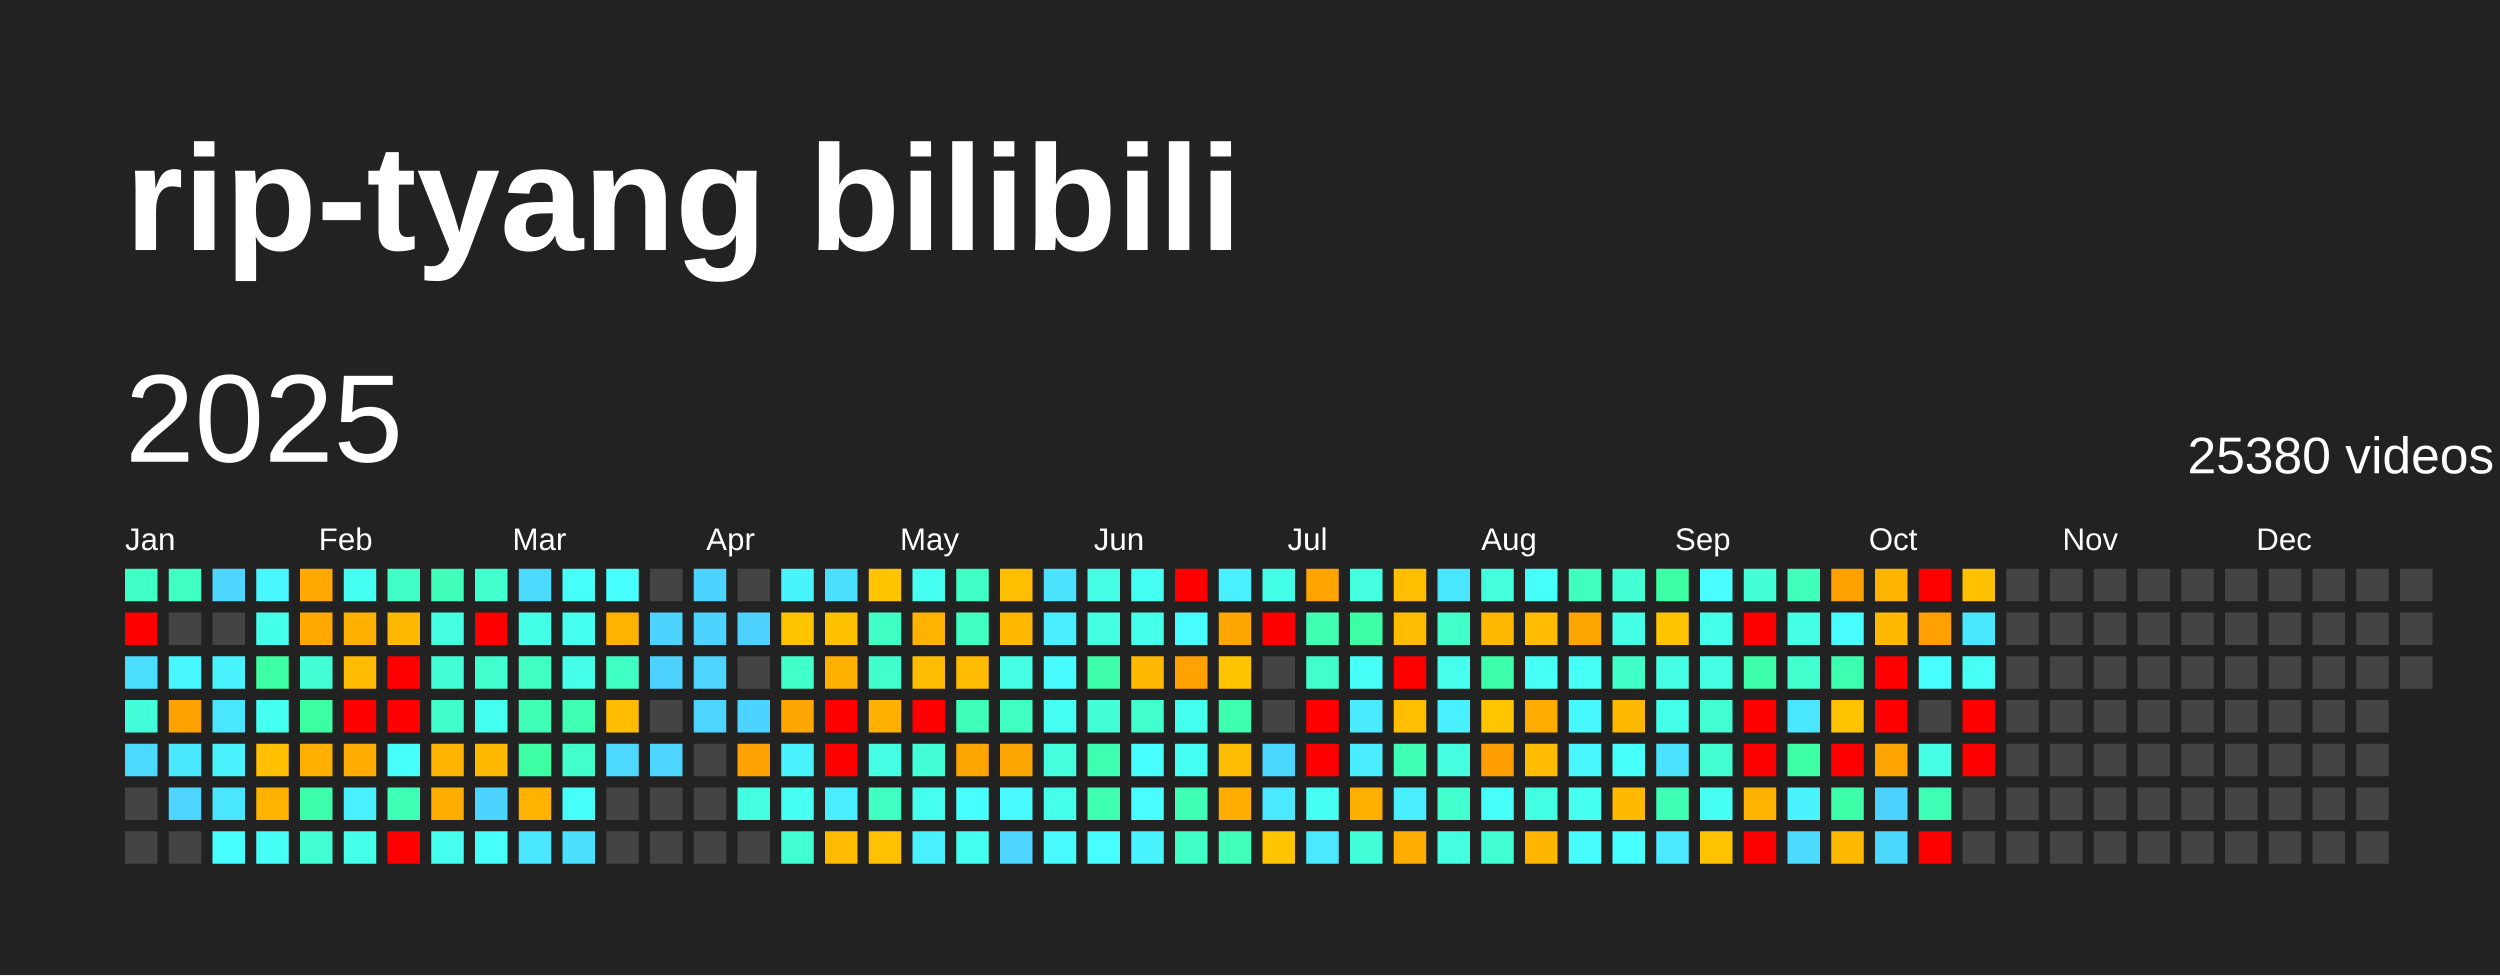
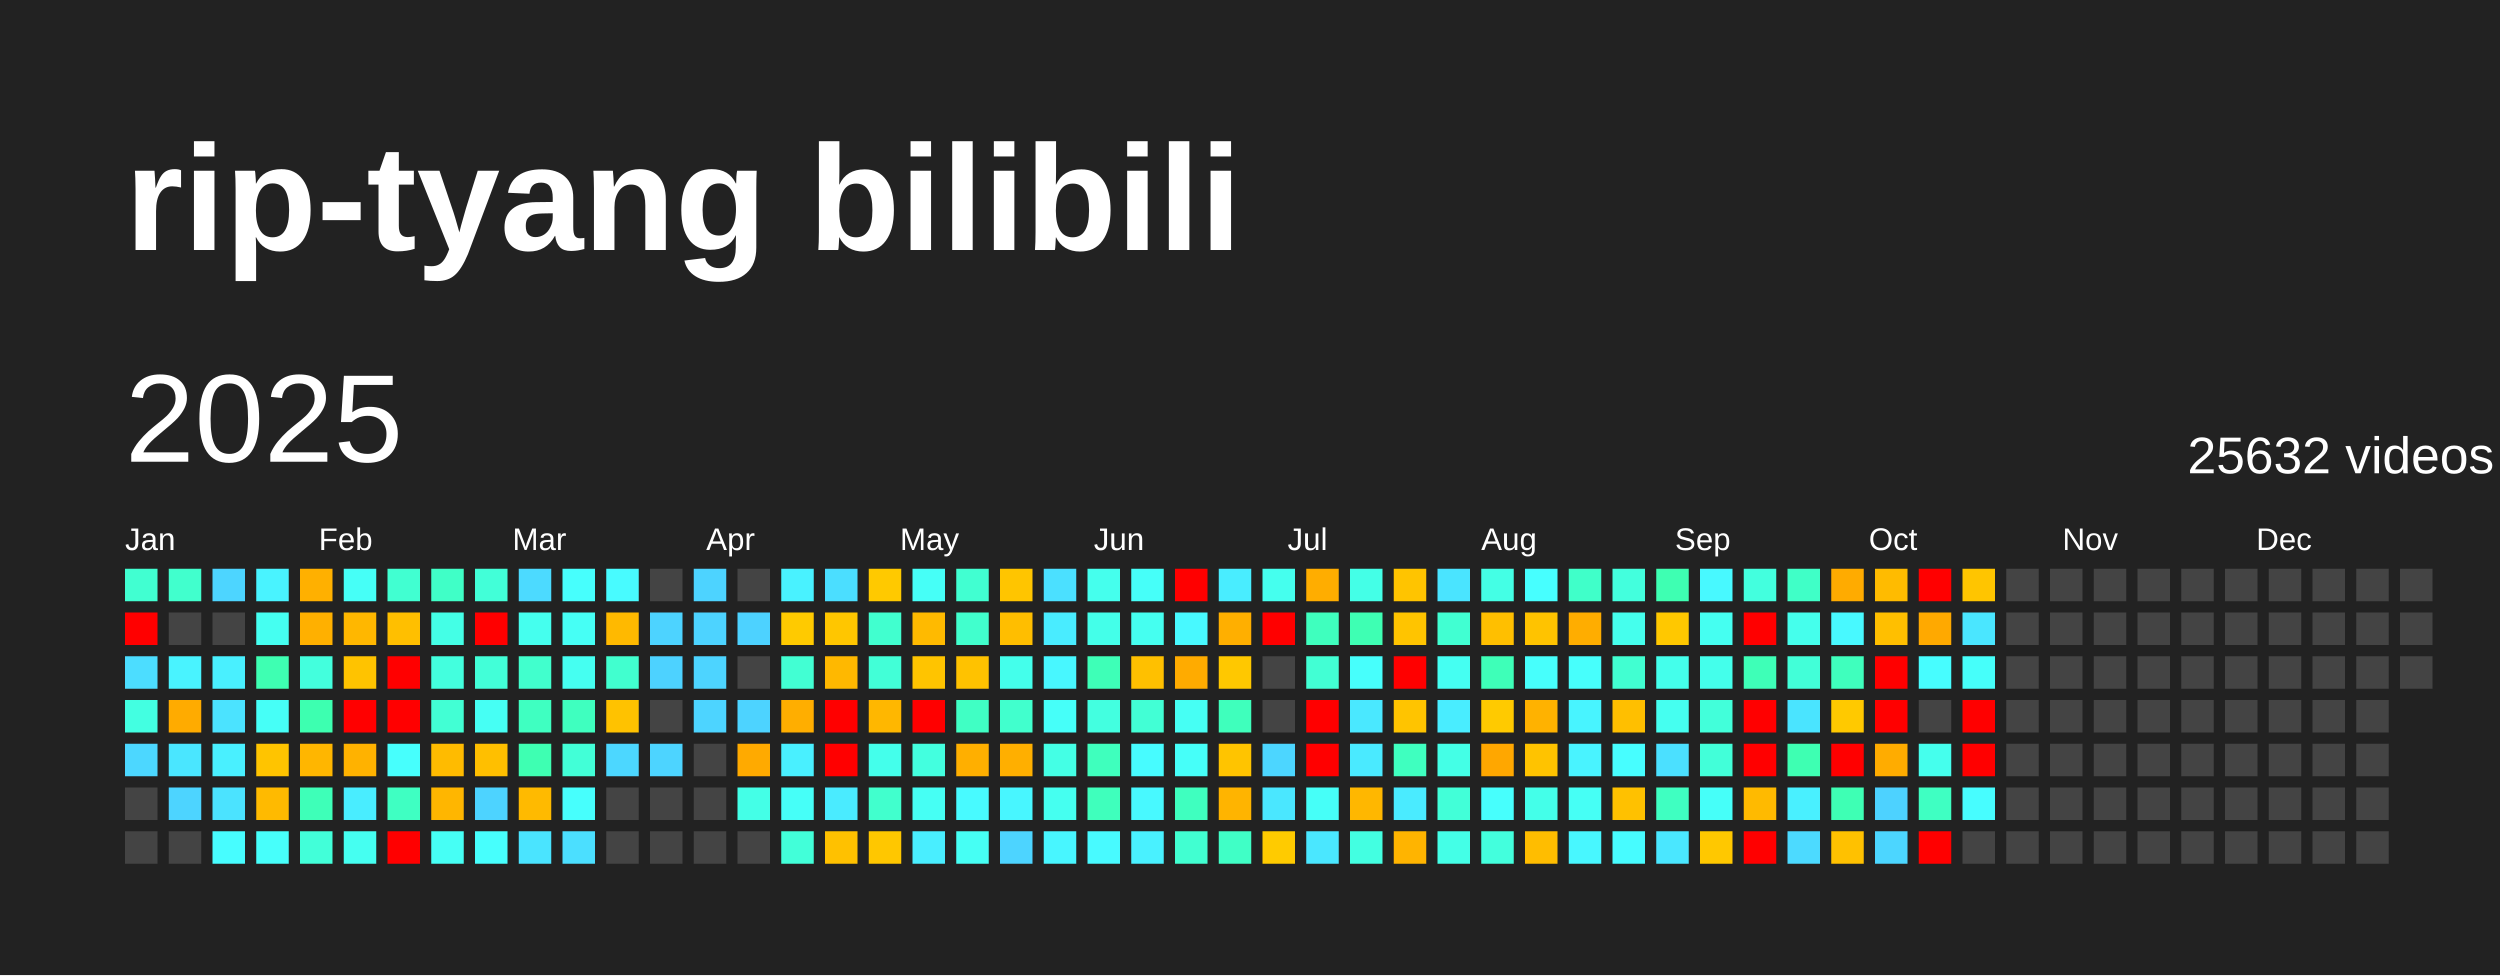
<svg xmlns="http://www.w3.org/2000/svg" baseProfile="full" height="78mm" version="1.1" viewBox="0,0,200,78" width="200mm">
  <defs />
  <rect fill="#222222" height="78" width="200" x="0" y="0" />
  <text fill="#FFFFFF" style="font-size:12px; font-family:Arial; font-weight:bold;" x="10" y="20">rip-tyang bilibili</text>
  <text dominant-baseline="hanging" fill="#FFFFFF" style="font-size:10.0px; font-family:Arial;" x="10" y="30">2025</text>
-   <text dominant-baseline="hanging" fill="#FFFFFF" style="font-size:4.125px; font-family:Arial;" x="175" y="35">25380 videos</text>
+   <text dominant-baseline="hanging" fill="#FFFFFF" style="font-size:4.125px; font-family:Arial;" x="175" y="35">25632 videos</text>
  <text fill="#FFFFFF" style="font-size:2.5px; font-family:Arial" x="10.0" y="44">Jan</text>
  <text fill="#FFFFFF" style="font-size:2.5px; font-family:Arial" x="25.5" y="44">Feb</text>
  <text fill="#FFFFFF" style="font-size:2.5px; font-family:Arial" x="41.0" y="44">Mar</text>
  <text fill="#FFFFFF" style="font-size:2.5px; font-family:Arial" x="56.5" y="44">Apr</text>
  <text fill="#FFFFFF" style="font-size:2.5px; font-family:Arial" x="72.0" y="44">May</text>
  <text fill="#FFFFFF" style="font-size:2.5px; font-family:Arial" x="87.5" y="44">Jun</text>
  <text fill="#FFFFFF" style="font-size:2.5px; font-family:Arial" x="103.0" y="44">Jul</text>
  <text fill="#FFFFFF" style="font-size:2.5px; font-family:Arial" x="118.5" y="44">Aug</text>
  <text fill="#FFFFFF" style="font-size:2.5px; font-family:Arial" x="134.0" y="44">Sep</text>
  <text fill="#FFFFFF" style="font-size:2.5px; font-family:Arial" x="149.5" y="44">Oct</text>
  <text fill="#FFFFFF" style="font-size:2.5px; font-family:Arial" x="165.0" y="44">Nov</text>
  <text fill="#FFFFFF" style="font-size:2.5px; font-family:Arial" x="180.5" y="44">Dec</text>
-   <rect fill="#40ffc6" height="2.6" width="2.6" x="10.0" y="45.5" />
+   <rect fill="#41ffd1" height="2.6" width="2.6" x="10.0" y="45.5" />
  <rect fill="red" height="2.6" width="2.6" x="10.0" y="49.0" />
-   <rect fill="#4bdeff" height="2.6" width="2.6" x="10.0" y="52.5" />
-   <rect fill="#42ffd9" height="2.6" width="2.6" x="10.0" y="56.0" />
-   <rect fill="#4cd8ff" height="2.6" width="2.6" x="10.0" y="59.5" />
+   <rect fill="#4cddff" height="2.6" width="2.6" x="10.0" y="52.5" />
+   <rect fill="#43ffe1" height="2.6" width="2.6" x="10.0" y="56.0" />
+   <rect fill="#4cd7ff" height="2.6" width="2.6" x="10.0" y="59.5" />
  <rect fill="#444444" height="2.6" width="2.6" x="10.0" y="63.0" />
  <rect fill="#444444" height="2.6" width="2.6" x="10.0" y="66.5" />
-   <rect fill="#40ffc2" height="2.6" width="2.6" x="13.5" y="45.5" />
+   <rect fill="#41ffcd" height="2.6" width="2.6" x="13.5" y="45.5" />
  <rect fill="#444444" height="2.6" width="2.6" x="13.5" y="49.0" />
-   <rect fill="#48f6ff" height="2.6" width="2.6" x="13.5" y="52.5" />
-   <rect fill="#ffa200" height="2.6" width="2.6" x="13.5" y="56.0" />
-   <rect fill="#4ae8ff" height="2.6" width="2.6" x="13.5" y="59.5" />
+   <rect fill="#49f3ff" height="2.6" width="2.6" x="13.5" y="52.5" />
+   <rect fill="#ffab00" height="2.6" width="2.6" x="13.5" y="56.0" />
+   <rect fill="#4ae6ff" height="2.6" width="2.6" x="13.5" y="59.5" />
  <rect fill="#4dd4ff" height="2.6" width="2.6" x="13.5" y="63.0" />
  <rect fill="#444444" height="2.6" width="2.6" x="13.5" y="66.5" />
-   <rect fill="#4dd6ff" height="2.6" width="2.6" x="17.0" y="45.5" />
+   <rect fill="#4dd5ff" height="2.6" width="2.6" x="17.0" y="45.5" />
  <rect fill="#444444" height="2.6" width="2.6" x="17.0" y="49.0" />
-   <rect fill="#49f3ff" height="2.6" width="2.6" x="17.0" y="52.5" />
-   <rect fill="#4ae5ff" height="2.6" width="2.6" x="17.0" y="56.0" />
-   <rect fill="#49f3ff" height="2.6" width="2.6" x="17.0" y="59.5" />
-   <rect fill="#4ae5ff" height="2.6" width="2.6" x="17.0" y="63.0" />
-   <rect fill="#47fffc" height="2.6" width="2.6" x="17.0" y="66.5" />
-   <rect fill="#48f6ff" height="2.6" width="2.6" x="20.5" y="45.5" />
-   <rect fill="#44ffea" height="2.6" width="2.6" x="20.5" y="49.0" />
-   <rect fill="#3cffa4" height="2.6" width="2.6" x="20.5" y="52.5" />
-   <rect fill="#45fff1" height="2.6" width="2.6" x="20.5" y="56.0" />
-   <rect fill="#ffbe00" height="2.6" width="2.6" x="20.5" y="59.5" />
-   <rect fill="#ffb300" height="2.6" width="2.6" x="20.5" y="63.0" />
-   <rect fill="#46fff6" height="2.6" width="2.6" x="20.5" y="66.5" />
-   <rect fill="#ffa800" height="2.6" width="2.6" x="24.0" y="45.5" />
-   <rect fill="#ffa800" height="2.6" width="2.6" x="24.0" y="49.0" />
-   <rect fill="#42ffd4" height="2.6" width="2.6" x="24.0" y="52.5" />
-   <rect fill="#3cffa2" height="2.6" width="2.6" x="24.0" y="56.0" />
-   <rect fill="#ffaf00" height="2.6" width="2.6" x="24.0" y="59.5" />
-   <rect fill="#3dffab" height="2.6" width="2.6" x="24.0" y="63.0" />
-   <rect fill="#41ffd0" height="2.6" width="2.6" x="24.0" y="66.5" />
-   <rect fill="#45fff1" height="2.6" width="2.6" x="27.5" y="45.5" />
-   <rect fill="#ffb000" height="2.6" width="2.6" x="27.5" y="49.0" />
-   <rect fill="#ffbc00" height="2.6" width="2.6" x="27.5" y="52.5" />
+   <rect fill="#49f0ff" height="2.6" width="2.6" x="17.0" y="52.5" />
+   <rect fill="#4be3ff" height="2.6" width="2.6" x="17.0" y="56.0" />
+   <rect fill="#49f0ff" height="2.6" width="2.6" x="17.0" y="59.5" />
+   <rect fill="#4be3ff" height="2.6" width="2.6" x="17.0" y="63.0" />
+   <rect fill="#47fdff" height="2.6" width="2.6" x="17.0" y="66.5" />
+   <rect fill="#49f3ff" height="2.6" width="2.6" x="20.5" y="45.5" />
+   <rect fill="#45fff1" height="2.6" width="2.6" x="20.5" y="49.0" />
+   <rect fill="#3effb2" height="2.6" width="2.6" x="20.5" y="52.5" />
+   <rect fill="#46fff7" height="2.6" width="2.6" x="20.5" y="56.0" />
+   <rect fill="#ffc400" height="2.6" width="2.6" x="20.5" y="59.5" />
+   <rect fill="#ffba00" height="2.6" width="2.6" x="20.5" y="63.0" />
+   <rect fill="#47fffb" height="2.6" width="2.6" x="20.5" y="66.5" />
+   <rect fill="#ffb000" height="2.6" width="2.6" x="24.0" y="45.5" />
+   <rect fill="#ffb000" height="2.6" width="2.6" x="24.0" y="49.0" />
+   <rect fill="#43ffdd" height="2.6" width="2.6" x="24.0" y="52.5" />
+   <rect fill="#3dffb0" height="2.6" width="2.6" x="24.0" y="56.0" />
+   <rect fill="#ffb600" height="2.6" width="2.6" x="24.0" y="59.5" />
+   <rect fill="#3effb8" height="2.6" width="2.6" x="24.0" y="63.0" />
+   <rect fill="#42ffd9" height="2.6" width="2.6" x="24.0" y="66.5" />
+   <rect fill="#46fff7" height="2.6" width="2.6" x="27.5" y="45.5" />
+   <rect fill="#ffb700" height="2.6" width="2.6" x="27.5" y="49.0" />
+   <rect fill="#ffc300" height="2.6" width="2.6" x="27.5" y="52.5" />
  <rect fill="red" height="2.6" width="2.6" x="27.5" y="56.0" />
-   <rect fill="#ffab00" height="2.6" width="2.6" x="27.5" y="59.5" />
-   <rect fill="#49f0ff" height="2.6" width="2.6" x="27.5" y="63.0" />
-   <rect fill="#44ffea" height="2.6" width="2.6" x="27.5" y="66.5" />
-   <rect fill="#40ffc6" height="2.6" width="2.6" x="31.0" y="45.5" />
-   <rect fill="#ffb800" height="2.6" width="2.6" x="31.0" y="49.0" />
+   <rect fill="#ffb200" height="2.6" width="2.6" x="27.5" y="59.5" />
+   <rect fill="#49edff" height="2.6" width="2.6" x="27.5" y="63.0" />
+   <rect fill="#45fff1" height="2.6" width="2.6" x="27.5" y="66.5" />
+   <rect fill="#41ffd1" height="2.6" width="2.6" x="31.0" y="45.5" />
+   <rect fill="#ffbf00" height="2.6" width="2.6" x="31.0" y="49.0" />
  <rect fill="red" height="2.6" width="2.6" x="31.0" y="52.5" />
  <rect fill="red" height="2.6" width="2.6" x="31.0" y="56.0" />
-   <rect fill="#46fff8" height="2.6" width="2.6" x="31.0" y="59.5" />
-   <rect fill="#3effb6" height="2.6" width="2.6" x="31.0" y="63.0" />
+   <rect fill="#47fffd" height="2.6" width="2.6" x="31.0" y="59.5" />
+   <rect fill="#3fffc2" height="2.6" width="2.6" x="31.0" y="63.0" />
  <rect fill="red" height="2.6" width="2.6" x="31.0" y="66.5" />
-   <rect fill="#3fffbb" height="2.6" width="2.6" x="34.5" y="45.5" />
-   <rect fill="#43ffdf" height="2.6" width="2.6" x="34.5" y="49.0" />
-   <rect fill="#42ffd5" height="2.6" width="2.6" x="34.5" y="52.5" />
-   <rect fill="#40ffca" height="2.6" width="2.6" x="34.5" y="56.0" />
-   <rect fill="#ffb400" height="2.6" width="2.6" x="34.5" y="59.5" />
-   <rect fill="#ffae00" height="2.6" width="2.6" x="34.5" y="63.0" />
-   <rect fill="#45ffef" height="2.6" width="2.6" x="34.5" y="66.5" />
-   <rect fill="#41ffcf" height="2.6" width="2.6" x="38.0" y="45.5" />
+   <rect fill="#40ffc7" height="2.6" width="2.6" x="34.5" y="45.5" />
+   <rect fill="#44ffe6" height="2.6" width="2.6" x="34.5" y="49.0" />
+   <rect fill="#43ffde" height="2.6" width="2.6" x="34.5" y="52.5" />
+   <rect fill="#42ffd4" height="2.6" width="2.6" x="34.5" y="56.0" />
+   <rect fill="#ffbb00" height="2.6" width="2.6" x="34.5" y="59.5" />
+   <rect fill="#ffb600" height="2.6" width="2.6" x="34.5" y="63.0" />
+   <rect fill="#46fff5" height="2.6" width="2.6" x="34.5" y="66.5" />
+   <rect fill="#42ffd8" height="2.6" width="2.6" x="38.0" y="45.5" />
  <rect fill="red" height="2.6" width="2.6" x="38.0" y="49.0" />
-   <rect fill="#41ffcf" height="2.6" width="2.6" x="38.0" y="52.5" />
-   <rect fill="#45ffee" height="2.6" width="2.6" x="38.0" y="56.0" />
-   <rect fill="#ffb900" height="2.6" width="2.6" x="38.0" y="59.5" />
+   <rect fill="#42ffd8" height="2.6" width="2.6" x="38.0" y="52.5" />
+   <rect fill="#46fff4" height="2.6" width="2.6" x="38.0" y="56.0" />
+   <rect fill="#ffbf00" height="2.6" width="2.6" x="38.0" y="59.5" />
  <rect fill="#4dd3ff" height="2.6" width="2.6" x="38.0" y="63.0" />
-   <rect fill="#46fff8" height="2.6" width="2.6" x="38.0" y="66.5" />
+   <rect fill="#47fffd" height="2.6" width="2.6" x="38.0" y="66.5" />
  <rect fill="#4cdaff" height="2.6" width="2.6" x="41.5" y="45.5" />
-   <rect fill="#44ffe8" height="2.6" width="2.6" x="41.5" y="49.0" />
-   <rect fill="#40ffc2" height="2.6" width="2.6" x="41.5" y="52.5" />
-   <rect fill="#3effb5" height="2.6" width="2.6" x="41.5" y="56.0" />
-   <rect fill="#3cffa4" height="2.6" width="2.6" x="41.5" y="59.5" />
-   <rect fill="#ffb300" height="2.6" width="2.6" x="41.5" y="63.0" />
-   <rect fill="#4ae6ff" height="2.6" width="2.6" x="41.5" y="66.5" />
-   <rect fill="#46fff8" height="2.6" width="2.6" x="45.0" y="45.5" />
-   <rect fill="#45ffef" height="2.6" width="2.6" x="45.0" y="49.0" />
-   <rect fill="#44ffea" height="2.6" width="2.6" x="45.0" y="52.5" />
-   <rect fill="#3effb3" height="2.6" width="2.6" x="45.0" y="56.0" />
-   <rect fill="#41ffcd" height="2.6" width="2.6" x="45.0" y="59.5" />
-   <rect fill="#46fff8" height="2.6" width="2.6" x="45.0" y="63.0" />
-   <rect fill="#4be0ff" height="2.6" width="2.6" x="45.0" y="66.5" />
-   <rect fill="#47ffff" height="2.6" width="2.6" x="48.5" y="45.5" />
-   <rect fill="#ffb200" height="2.6" width="2.6" x="48.5" y="49.0" />
-   <rect fill="#40ffc5" height="2.6" width="2.6" x="48.5" y="52.5" />
-   <rect fill="#ffbc00" height="2.6" width="2.6" x="48.5" y="56.0" />
-   <rect fill="#4cd8ff" height="2.6" width="2.6" x="48.5" y="59.5" />
+   <rect fill="#45ffee" height="2.6" width="2.6" x="41.5" y="49.0" />
+   <rect fill="#41ffcd" height="2.6" width="2.6" x="41.5" y="52.5" />
+   <rect fill="#3fffc1" height="2.6" width="2.6" x="41.5" y="56.0" />
+   <rect fill="#3effb2" height="2.6" width="2.6" x="41.5" y="59.5" />
+   <rect fill="#ffba00" height="2.6" width="2.6" x="41.5" y="63.0" />
+   <rect fill="#4ae4ff" height="2.6" width="2.6" x="41.5" y="66.5" />
+   <rect fill="#47fffd" height="2.6" width="2.6" x="45.0" y="45.5" />
+   <rect fill="#46fff5" height="2.6" width="2.6" x="45.0" y="49.0" />
+   <rect fill="#45fff1" height="2.6" width="2.6" x="45.0" y="52.5" />
+   <rect fill="#3fffbf" height="2.6" width="2.6" x="45.0" y="56.0" />
+   <rect fill="#42ffd7" height="2.6" width="2.6" x="45.0" y="59.5" />
+   <rect fill="#47fffd" height="2.6" width="2.6" x="45.0" y="63.0" />
+   <rect fill="#4bdfff" height="2.6" width="2.6" x="45.0" y="66.5" />
+   <rect fill="#48fbff" height="2.6" width="2.6" x="48.5" y="45.5" />
+   <rect fill="#ffb900" height="2.6" width="2.6" x="48.5" y="49.0" />
+   <rect fill="#41ffcf" height="2.6" width="2.6" x="48.5" y="52.5" />
+   <rect fill="#ffc200" height="2.6" width="2.6" x="48.5" y="56.0" />
+   <rect fill="#4cd7ff" height="2.6" width="2.6" x="48.5" y="59.5" />
  <rect fill="#444444" height="2.6" width="2.6" x="48.5" y="63.0" />
  <rect fill="#444444" height="2.6" width="2.6" x="48.5" y="66.5" />
  <rect fill="#444444" height="2.6" width="2.6" x="52.0" y="45.5" />
  <rect fill="#4dd3ff" height="2.6" width="2.6" x="52.0" y="49.0" />
  <rect fill="#4dd2ff" height="2.6" width="2.6" x="52.0" y="52.5" />
  <rect fill="#444444" height="2.6" width="2.6" x="52.0" y="56.0" />
  <rect fill="#4dd4ff" height="2.6" width="2.6" x="52.0" y="59.5" />
  <rect fill="#444444" height="2.6" width="2.6" x="52.0" y="63.0" />
  <rect fill="#444444" height="2.6" width="2.6" x="52.0" y="66.5" />
  <rect fill="#4dd3ff" height="2.6" width="2.6" x="55.5" y="45.5" />
  <rect fill="#4dd3ff" height="2.6" width="2.6" x="55.5" y="49.0" />
  <rect fill="#4dd4ff" height="2.6" width="2.6" x="55.5" y="52.5" />
  <rect fill="#4dd4ff" height="2.6" width="2.6" x="55.5" y="56.0" />
  <rect fill="#444444" height="2.6" width="2.6" x="55.5" y="59.5" />
  <rect fill="#444444" height="2.6" width="2.6" x="55.5" y="63.0" />
  <rect fill="#444444" height="2.6" width="2.6" x="55.5" y="66.5" />
  <rect fill="#444444" height="2.6" width="2.6" x="59.0" y="45.5" />
  <rect fill="#4dd2ff" height="2.6" width="2.6" x="59.0" y="49.0" />
  <rect fill="#444444" height="2.6" width="2.6" x="59.0" y="52.5" />
  <rect fill="#4dd3ff" height="2.6" width="2.6" x="59.0" y="56.0" />
-   <rect fill="#ffa100" height="2.6" width="2.6" x="59.0" y="59.5" />
-   <rect fill="#43ffe0" height="2.6" width="2.6" x="59.0" y="63.0" />
+   <rect fill="#ffaa00" height="2.6" width="2.6" x="59.0" y="59.5" />
+   <rect fill="#44ffe7" height="2.6" width="2.6" x="59.0" y="63.0" />
  <rect fill="#444444" height="2.6" width="2.6" x="59.0" y="66.5" />
-   <rect fill="#48f5ff" height="2.6" width="2.6" x="62.5" y="45.5" />
-   <rect fill="#ffc400" height="2.6" width="2.6" x="62.5" y="49.0" />
-   <rect fill="#40ffc9" height="2.6" width="2.6" x="62.5" y="52.5" />
-   <rect fill="#ffa600" height="2.6" width="2.6" x="62.5" y="56.0" />
-   <rect fill="#49f3ff" height="2.6" width="2.6" x="62.5" y="59.5" />
-   <rect fill="#45fff2" height="2.6" width="2.6" x="62.5" y="63.0" />
-   <rect fill="#41ffd0" height="2.6" width="2.6" x="62.5" y="66.5" />
-   <rect fill="#4bdfff" height="2.6" width="2.6" x="66.0" y="45.5" />
-   <rect fill="#ffc000" height="2.6" width="2.6" x="66.0" y="49.0" />
-   <rect fill="#ffb000" height="2.6" width="2.6" x="66.0" y="52.5" />
+   <rect fill="#49f2ff" height="2.6" width="2.6" x="62.5" y="45.5" />
+   <rect fill="#ffca00" height="2.6" width="2.6" x="62.5" y="49.0" />
+   <rect fill="#42ffd3" height="2.6" width="2.6" x="62.5" y="52.5" />
+   <rect fill="#ffae00" height="2.6" width="2.6" x="62.5" y="56.0" />
+   <rect fill="#49f0ff" height="2.6" width="2.6" x="62.5" y="59.5" />
+   <rect fill="#46fff8" height="2.6" width="2.6" x="62.5" y="63.0" />
+   <rect fill="#42ffd9" height="2.6" width="2.6" x="62.5" y="66.5" />
+   <rect fill="#4bdeff" height="2.6" width="2.6" x="66.0" y="45.5" />
+   <rect fill="#ffc600" height="2.6" width="2.6" x="66.0" y="49.0" />
+   <rect fill="#ffb800" height="2.6" width="2.6" x="66.0" y="52.5" />
  <rect fill="red" height="2.6" width="2.6" x="66.0" y="56.0" />
  <rect fill="red" height="2.6" width="2.6" x="66.0" y="59.5" />
-   <rect fill="#49eeff" height="2.6" width="2.6" x="66.0" y="63.0" />
-   <rect fill="#ffbb00" height="2.6" width="2.6" x="66.0" y="66.5" />
-   <rect fill="#ffc400" height="2.6" width="2.6" x="69.5" y="45.5" />
-   <rect fill="#40ffc5" height="2.6" width="2.6" x="69.5" y="49.0" />
-   <rect fill="#41ffcd" height="2.6" width="2.6" x="69.5" y="52.5" />
-   <rect fill="#ffb000" height="2.6" width="2.6" x="69.5" y="56.0" />
-   <rect fill="#44ffe4" height="2.6" width="2.6" x="69.5" y="59.5" />
-   <rect fill="#40ffc2" height="2.6" width="2.6" x="69.5" y="63.0" />
-   <rect fill="#ffc100" height="2.6" width="2.6" x="69.5" y="66.5" />
-   <rect fill="#45fff1" height="2.6" width="2.6" x="73.0" y="45.5" />
-   <rect fill="#ffb300" height="2.6" width="2.6" x="73.0" y="49.0" />
-   <rect fill="#ffbd00" height="2.6" width="2.6" x="73.0" y="52.5" />
+   <rect fill="#4aebff" height="2.6" width="2.6" x="66.0" y="63.0" />
+   <rect fill="#ffc100" height="2.6" width="2.6" x="66.0" y="66.5" />
+   <rect fill="#ffc900" height="2.6" width="2.6" x="69.5" y="45.5" />
+   <rect fill="#41ffcf" height="2.6" width="2.6" x="69.5" y="49.0" />
+   <rect fill="#42ffd7" height="2.6" width="2.6" x="69.5" y="52.5" />
+   <rect fill="#ffb700" height="2.6" width="2.6" x="69.5" y="56.0" />
+   <rect fill="#44ffeb" height="2.6" width="2.6" x="69.5" y="59.5" />
+   <rect fill="#41ffcd" height="2.6" width="2.6" x="69.5" y="63.0" />
+   <rect fill="#ffc700" height="2.6" width="2.6" x="69.5" y="66.5" />
+   <rect fill="#46fff7" height="2.6" width="2.6" x="73.0" y="45.5" />
+   <rect fill="#ffba00" height="2.6" width="2.6" x="73.0" y="49.0" />
+   <rect fill="#ffc400" height="2.6" width="2.6" x="73.0" y="52.5" />
  <rect fill="red" height="2.6" width="2.6" x="73.0" y="56.0" />
-   <rect fill="#42ffd7" height="2.6" width="2.6" x="73.0" y="59.5" />
-   <rect fill="#45ffee" height="2.6" width="2.6" x="73.0" y="63.0" />
-   <rect fill="#49f1ff" height="2.6" width="2.6" x="73.0" y="66.5" />
-   <rect fill="#40ffc6" height="2.6" width="2.6" x="76.5" y="45.5" />
-   <rect fill="#40ffc2" height="2.6" width="2.6" x="76.5" y="49.0" />
-   <rect fill="#ffbb00" height="2.6" width="2.6" x="76.5" y="52.5" />
-   <rect fill="#3effb9" height="2.6" width="2.6" x="76.5" y="56.0" />
-   <rect fill="#ffa700" height="2.6" width="2.6" x="76.5" y="59.5" />
-   <rect fill="#47feff" height="2.6" width="2.6" x="76.5" y="63.0" />
-   <rect fill="#45ffee" height="2.6" width="2.6" x="76.5" y="66.5" />
-   <rect fill="#ffbf00" height="2.6" width="2.6" x="80.0" y="45.5" />
-   <rect fill="#ffb700" height="2.6" width="2.6" x="80.0" y="49.0" />
-   <rect fill="#44ffe4" height="2.6" width="2.6" x="80.0" y="52.5" />
-   <rect fill="#40ffc2" height="2.6" width="2.6" x="80.0" y="56.0" />
-   <rect fill="#ffa700" height="2.6" width="2.6" x="80.0" y="59.5" />
-   <rect fill="#48faff" height="2.6" width="2.6" x="80.0" y="63.0" />
+   <rect fill="#43ffdf" height="2.6" width="2.6" x="73.0" y="59.5" />
+   <rect fill="#46fff4" height="2.6" width="2.6" x="73.0" y="63.0" />
+   <rect fill="#49eeff" height="2.6" width="2.6" x="73.0" y="66.5" />
+   <rect fill="#41ffd1" height="2.6" width="2.6" x="76.5" y="45.5" />
+   <rect fill="#41ffcd" height="2.6" width="2.6" x="76.5" y="49.0" />
+   <rect fill="#ffc200" height="2.6" width="2.6" x="76.5" y="52.5" />
+   <rect fill="#40ffc4" height="2.6" width="2.6" x="76.5" y="56.0" />
+   <rect fill="#ffaf00" height="2.6" width="2.6" x="76.5" y="59.5" />
+   <rect fill="#48faff" height="2.6" width="2.6" x="76.5" y="63.0" />
+   <rect fill="#46fff4" height="2.6" width="2.6" x="76.5" y="66.5" />
+   <rect fill="#ffc500" height="2.6" width="2.6" x="80.0" y="45.5" />
+   <rect fill="#ffbe00" height="2.6" width="2.6" x="80.0" y="49.0" />
+   <rect fill="#44ffeb" height="2.6" width="2.6" x="80.0" y="52.5" />
+   <rect fill="#41ffcd" height="2.6" width="2.6" x="80.0" y="56.0" />
+   <rect fill="#ffaf00" height="2.6" width="2.6" x="80.0" y="59.5" />
+   <rect fill="#48f6ff" height="2.6" width="2.6" x="80.0" y="63.0" />
  <rect fill="#4dd4ff" height="2.6" width="2.6" x="80.0" y="66.5" />
-   <rect fill="#4be2ff" height="2.6" width="2.6" x="83.5" y="45.5" />
-   <rect fill="#49efff" height="2.6" width="2.6" x="83.5" y="49.0" />
-   <rect fill="#47fbff" height="2.6" width="2.6" x="83.5" y="52.5" />
-   <rect fill="#46fff3" height="2.6" width="2.6" x="83.5" y="56.0" />
-   <rect fill="#43ffdd" height="2.6" width="2.6" x="83.5" y="59.5" />
-   <rect fill="#44ffe9" height="2.6" width="2.6" x="83.5" y="63.0" />
-   <rect fill="#48faff" height="2.6" width="2.6" x="83.5" y="66.5" />
-   <rect fill="#44ffe6" height="2.6" width="2.6" x="87.0" y="45.5" />
-   <rect fill="#43ffe1" height="2.6" width="2.6" x="87.0" y="49.0" />
-   <rect fill="#3dffa9" height="2.6" width="2.6" x="87.0" y="52.5" />
-   <rect fill="#42ffd8" height="2.6" width="2.6" x="87.0" y="56.0" />
-   <rect fill="#3dffb0" height="2.6" width="2.6" x="87.0" y="59.5" />
-   <rect fill="#3dffaf" height="2.6" width="2.6" x="87.0" y="63.0" />
-   <rect fill="#47feff" height="2.6" width="2.6" x="87.0" y="66.5" />
-   <rect fill="#46fff3" height="2.6" width="2.6" x="90.5" y="45.5" />
-   <rect fill="#44ffe9" height="2.6" width="2.6" x="90.5" y="49.0" />
-   <rect fill="#ffb900" height="2.6" width="2.6" x="90.5" y="52.5" />
-   <rect fill="#41ffcc" height="2.6" width="2.6" x="90.5" y="56.0" />
-   <rect fill="#47fffe" height="2.6" width="2.6" x="90.5" y="59.5" />
-   <rect fill="#47fdff" height="2.6" width="2.6" x="90.5" y="63.0" />
-   <rect fill="#48f4ff" height="2.6" width="2.6" x="90.5" y="66.5" />
+   <rect fill="#4be0ff" height="2.6" width="2.6" x="83.5" y="45.5" />
+   <rect fill="#49ecff" height="2.6" width="2.6" x="83.5" y="49.0" />
+   <rect fill="#48f7ff" height="2.6" width="2.6" x="83.5" y="52.5" />
+   <rect fill="#46fff9" height="2.6" width="2.6" x="83.5" y="56.0" />
+   <rect fill="#44ffe5" height="2.6" width="2.6" x="83.5" y="59.5" />
+   <rect fill="#45fff0" height="2.6" width="2.6" x="83.5" y="63.0" />
+   <rect fill="#48f6ff" height="2.6" width="2.6" x="83.5" y="66.5" />
+   <rect fill="#45ffed" height="2.6" width="2.6" x="87.0" y="45.5" />
+   <rect fill="#44ffe9" height="2.6" width="2.6" x="87.0" y="49.0" />
+   <rect fill="#3effb7" height="2.6" width="2.6" x="87.0" y="52.5" />
+   <rect fill="#43ffe0" height="2.6" width="2.6" x="87.0" y="56.0" />
+   <rect fill="#3fffbd" height="2.6" width="2.6" x="87.0" y="59.5" />
+   <rect fill="#3fffbc" height="2.6" width="2.6" x="87.0" y="63.0" />
+   <rect fill="#48faff" height="2.6" width="2.6" x="87.0" y="66.5" />
+   <rect fill="#46fff9" height="2.6" width="2.6" x="90.5" y="45.5" />
+   <rect fill="#45fff0" height="2.6" width="2.6" x="90.5" y="49.0" />
+   <rect fill="#ffc000" height="2.6" width="2.6" x="90.5" y="52.5" />
+   <rect fill="#42ffd5" height="2.6" width="2.6" x="90.5" y="56.0" />
+   <rect fill="#47fcff" height="2.6" width="2.6" x="90.5" y="59.5" />
+   <rect fill="#48f9ff" height="2.6" width="2.6" x="90.5" y="63.0" />
+   <rect fill="#49f1ff" height="2.6" width="2.6" x="90.5" y="66.5" />
  <rect fill="red" height="2.6" width="2.6" x="94.0" y="45.5" />
-   <rect fill="#47fdff" height="2.6" width="2.6" x="94.0" y="49.0" />
-   <rect fill="#ffa200" height="2.6" width="2.6" x="94.0" y="52.5" />
-   <rect fill="#45ffee" height="2.6" width="2.6" x="94.0" y="56.0" />
-   <rect fill="#46fff3" height="2.6" width="2.6" x="94.0" y="59.5" />
-   <rect fill="#3effb3" height="2.6" width="2.6" x="94.0" y="63.0" />
-   <rect fill="#40ffc6" height="2.6" width="2.6" x="94.0" y="66.5" />
-   <rect fill="#49f0ff" height="2.6" width="2.6" x="97.5" y="45.5" />
-   <rect fill="#ffa600" height="2.6" width="2.6" x="97.5" y="49.0" />
-   <rect fill="#ffc300" height="2.6" width="2.6" x="97.5" y="52.5" />
-   <rect fill="#3dffaf" height="2.6" width="2.6" x="97.5" y="56.0" />
-   <rect fill="#ffbd00" height="2.6" width="2.6" x="97.5" y="59.5" />
-   <rect fill="#ffad00" height="2.6" width="2.6" x="97.5" y="63.0" />
-   <rect fill="#3fffba" height="2.6" width="2.6" x="97.5" y="66.5" />
-   <rect fill="#44ffe8" height="2.6" width="2.6" x="101.0" y="45.5" />
+   <rect fill="#48f9ff" height="2.6" width="2.6" x="94.0" y="49.0" />
+   <rect fill="#ffab00" height="2.6" width="2.6" x="94.0" y="52.5" />
+   <rect fill="#46fff4" height="2.6" width="2.6" x="94.0" y="56.0" />
+   <rect fill="#46fff9" height="2.6" width="2.6" x="94.0" y="59.5" />
+   <rect fill="#3fffbf" height="2.6" width="2.6" x="94.0" y="63.0" />
+   <rect fill="#41ffd1" height="2.6" width="2.6" x="94.0" y="66.5" />
+   <rect fill="#49edff" height="2.6" width="2.6" x="97.5" y="45.5" />
+   <rect fill="#ffaf00" height="2.6" width="2.6" x="97.5" y="49.0" />
+   <rect fill="#ffc800" height="2.6" width="2.6" x="97.5" y="52.5" />
+   <rect fill="#3fffbc" height="2.6" width="2.6" x="97.5" y="56.0" />
+   <rect fill="#ffc400" height="2.6" width="2.6" x="97.5" y="59.5" />
+   <rect fill="#ffb400" height="2.6" width="2.6" x="97.5" y="63.0" />
+   <rect fill="#40ffc6" height="2.6" width="2.6" x="97.5" y="66.5" />
+   <rect fill="#45ffee" height="2.6" width="2.6" x="101.0" y="45.5" />
  <rect fill="red" height="2.6" width="2.6" x="101.0" y="49.0" />
  <rect fill="#444444" height="2.6" width="2.6" x="101.0" y="52.5" />
  <rect fill="#444444" height="2.6" width="2.6" x="101.0" y="56.0" />
-   <rect fill="#4cd7ff" height="2.6" width="2.6" x="101.0" y="59.5" />
-   <rect fill="#4ae9ff" height="2.6" width="2.6" x="101.0" y="63.0" />
-   <rect fill="#ffc500" height="2.6" width="2.6" x="101.0" y="66.5" />
-   <rect fill="#ffa400" height="2.6" width="2.6" x="104.5" y="45.5" />
-   <rect fill="#3effb2" height="2.6" width="2.6" x="104.5" y="49.0" />
-   <rect fill="#40ffca" height="2.6" width="2.6" x="104.5" y="52.5" />
+   <rect fill="#4cd6ff" height="2.6" width="2.6" x="101.0" y="59.5" />
+   <rect fill="#4ae7ff" height="2.6" width="2.6" x="101.0" y="63.0" />
+   <rect fill="#ffcb00" height="2.6" width="2.6" x="101.0" y="66.5" />
+   <rect fill="#ffad00" height="2.6" width="2.6" x="104.5" y="45.5" />
+   <rect fill="#3fffbe" height="2.6" width="2.6" x="104.5" y="49.0" />
+   <rect fill="#42ffd4" height="2.6" width="2.6" x="104.5" y="52.5" />
  <rect fill="red" height="2.6" width="2.6" x="104.5" y="56.0" />
  <rect fill="red" height="2.6" width="2.6" x="104.5" y="59.5" />
-   <rect fill="#45fff2" height="2.6" width="2.6" x="104.5" y="63.0" />
-   <rect fill="#4ae9ff" height="2.6" width="2.6" x="104.5" y="66.5" />
-   <rect fill="#43ffe0" height="2.6" width="2.6" x="108.0" y="45.5" />
-   <rect fill="#3cffa5" height="2.6" width="2.6" x="108.0" y="49.0" />
-   <rect fill="#46fff7" height="2.6" width="2.6" x="108.0" y="52.5" />
-   <rect fill="#4aeaff" height="2.6" width="2.6" x="108.0" y="56.0" />
-   <rect fill="#49edff" height="2.6" width="2.6" x="108.0" y="59.5" />
-   <rect fill="#ffaf00" height="2.6" width="2.6" x="108.0" y="63.0" />
-   <rect fill="#42ffd9" height="2.6" width="2.6" x="108.0" y="66.5" />
-   <rect fill="#ffbe00" height="2.6" width="2.6" x="111.5" y="45.5" />
-   <rect fill="#ffbd00" height="2.6" width="2.6" x="111.5" y="49.0" />
+   <rect fill="#46fff8" height="2.6" width="2.6" x="104.5" y="63.0" />
+   <rect fill="#4ae7ff" height="2.6" width="2.6" x="104.5" y="66.5" />
+   <rect fill="#44ffe7" height="2.6" width="2.6" x="108.0" y="45.5" />
+   <rect fill="#3effb3" height="2.6" width="2.6" x="108.0" y="49.0" />
+   <rect fill="#47fffc" height="2.6" width="2.6" x="108.0" y="52.5" />
+   <rect fill="#4ae8ff" height="2.6" width="2.6" x="108.0" y="56.0" />
+   <rect fill="#4aeaff" height="2.6" width="2.6" x="108.0" y="59.5" />
+   <rect fill="#ffb700" height="2.6" width="2.6" x="108.0" y="63.0" />
+   <rect fill="#43ffe1" height="2.6" width="2.6" x="108.0" y="66.5" />
+   <rect fill="#ffc400" height="2.6" width="2.6" x="111.5" y="45.5" />
+   <rect fill="#ffc400" height="2.6" width="2.6" x="111.5" y="49.0" />
  <rect fill="red" height="2.6" width="2.6" x="111.5" y="52.5" />
-   <rect fill="#ffbe00" height="2.6" width="2.6" x="111.5" y="56.0" />
-   <rect fill="#3effb3" height="2.6" width="2.6" x="111.5" y="59.5" />
-   <rect fill="#49eeff" height="2.6" width="2.6" x="111.5" y="63.0" />
-   <rect fill="#ffad00" height="2.6" width="2.6" x="111.5" y="66.5" />
-   <rect fill="#4ae6ff" height="2.6" width="2.6" x="115.0" y="45.5" />
-   <rect fill="#40ffc8" height="2.6" width="2.6" x="115.0" y="49.0" />
-   <rect fill="#45ffec" height="2.6" width="2.6" x="115.0" y="52.5" />
-   <rect fill="#49f0ff" height="2.6" width="2.6" x="115.0" y="56.0" />
-   <rect fill="#43ffdf" height="2.6" width="2.6" x="115.0" y="59.5" />
-   <rect fill="#41ffcf" height="2.6" width="2.6" x="115.0" y="63.0" />
-   <rect fill="#43ffe0" height="2.6" width="2.6" x="115.0" y="66.5" />
-   <rect fill="#43ffdd" height="2.6" width="2.6" x="118.5" y="45.5" />
-   <rect fill="#ffb800" height="2.6" width="2.6" x="118.5" y="49.0" />
-   <rect fill="#3dffab" height="2.6" width="2.6" x="118.5" y="52.5" />
-   <rect fill="#ffc500" height="2.6" width="2.6" x="118.5" y="56.0" />
-   <rect fill="#ff9e00" height="2.6" width="2.6" x="118.5" y="59.5" />
-   <rect fill="#46fff8" height="2.6" width="2.6" x="118.5" y="63.0" />
-   <rect fill="#42ffd4" height="2.6" width="2.6" x="118.5" y="66.5" />
-   <rect fill="#46fffa" height="2.6" width="2.6" x="122.0" y="45.5" />
-   <rect fill="#ffbc00" height="2.6" width="2.6" x="122.0" y="49.0" />
-   <rect fill="#46fff7" height="2.6" width="2.6" x="122.0" y="52.5" />
-   <rect fill="#ffab00" height="2.6" width="2.6" x="122.0" y="56.0" />
-   <rect fill="#ffbc00" height="2.6" width="2.6" x="122.0" y="59.5" />
-   <rect fill="#43ffe1" height="2.6" width="2.6" x="122.0" y="63.0" />
-   <rect fill="#ffb600" height="2.6" width="2.6" x="122.0" y="66.5" />
-   <rect fill="#3fffbe" height="2.6" width="2.6" x="125.5" y="45.5" />
-   <rect fill="#ffa500" height="2.6" width="2.6" x="125.5" y="49.0" />
-   <rect fill="#46fff7" height="2.6" width="2.6" x="125.5" y="52.5" />
-   <rect fill="#48f8ff" height="2.6" width="2.6" x="125.5" y="56.0" />
-   <rect fill="#48f6ff" height="2.6" width="2.6" x="125.5" y="59.5" />
-   <rect fill="#45ffef" height="2.6" width="2.6" x="125.5" y="63.0" />
-   <rect fill="#47fbff" height="2.6" width="2.6" x="125.5" y="66.5" />
-   <rect fill="#42ffd4" height="2.6" width="2.6" x="129.0" y="45.5" />
-   <rect fill="#44ffe6" height="2.6" width="2.6" x="129.0" y="49.0" />
-   <rect fill="#40ffc6" height="2.6" width="2.6" x="129.0" y="52.5" />
-   <rect fill="#ffb800" height="2.6" width="2.6" x="129.0" y="56.0" />
-   <rect fill="#47fffb" height="2.6" width="2.6" x="129.0" y="59.5" />
-   <rect fill="#ffba00" height="2.6" width="2.6" x="129.0" y="63.0" />
-   <rect fill="#47fffe" height="2.6" width="2.6" x="129.0" y="66.5" />
-   <rect fill="#3cffa4" height="2.6" width="2.6" x="132.5" y="45.5" />
-   <rect fill="#ffc300" height="2.6" width="2.6" x="132.5" y="49.0" />
-   <rect fill="#44ffe4" height="2.6" width="2.6" x="132.5" y="52.5" />
-   <rect fill="#44ffe9" height="2.6" width="2.6" x="132.5" y="56.0" />
-   <rect fill="#4be2ff" height="2.6" width="2.6" x="132.5" y="59.5" />
-   <rect fill="#3effb5" height="2.6" width="2.6" x="132.5" y="63.0" />
-   <rect fill="#4ae9ff" height="2.6" width="2.6" x="132.5" y="66.5" />
-   <rect fill="#47fdff" height="2.6" width="2.6" x="136.0" y="45.5" />
-   <rect fill="#44ffea" height="2.6" width="2.6" x="136.0" y="49.0" />
-   <rect fill="#44ffe4" height="2.6" width="2.6" x="136.0" y="52.5" />
-   <rect fill="#41ffd1" height="2.6" width="2.6" x="136.0" y="56.0" />
-   <rect fill="#41ffd0" height="2.6" width="2.6" x="136.0" y="59.5" />
-   <rect fill="#46fff3" height="2.6" width="2.6" x="136.0" y="63.0" />
-   <rect fill="#ffc200" height="2.6" width="2.6" x="136.0" y="66.5" />
-   <rect fill="#42ffd5" height="2.6" width="2.6" x="139.5" y="45.5" />
+   <rect fill="#ffc400" height="2.6" width="2.6" x="111.5" y="56.0" />
+   <rect fill="#3fffbf" height="2.6" width="2.6" x="111.5" y="59.5" />
+   <rect fill="#4aebff" height="2.6" width="2.6" x="111.5" y="63.0" />
+   <rect fill="#ffb400" height="2.6" width="2.6" x="111.5" y="66.5" />
+   <rect fill="#4ae4ff" height="2.6" width="2.6" x="115.0" y="45.5" />
+   <rect fill="#41ffd2" height="2.6" width="2.6" x="115.0" y="49.0" />
+   <rect fill="#45fff2" height="2.6" width="2.6" x="115.0" y="52.5" />
+   <rect fill="#49edff" height="2.6" width="2.6" x="115.0" y="56.0" />
+   <rect fill="#44ffe6" height="2.6" width="2.6" x="115.0" y="59.5" />
+   <rect fill="#42ffd8" height="2.6" width="2.6" x="115.0" y="63.0" />
+   <rect fill="#44ffe7" height="2.6" width="2.6" x="115.0" y="66.5" />
+   <rect fill="#44ffe5" height="2.6" width="2.6" x="118.5" y="45.5" />
+   <rect fill="#ffbf00" height="2.6" width="2.6" x="118.5" y="49.0" />
+   <rect fill="#3effb8" height="2.6" width="2.6" x="118.5" y="52.5" />
+   <rect fill="#ffca00" height="2.6" width="2.6" x="118.5" y="56.0" />
+   <rect fill="#ffa700" height="2.6" width="2.6" x="118.5" y="59.5" />
+   <rect fill="#47fffd" height="2.6" width="2.6" x="118.5" y="63.0" />
+   <rect fill="#43ffdd" height="2.6" width="2.6" x="118.5" y="66.5" />
+   <rect fill="#47ffff" height="2.6" width="2.6" x="122.0" y="45.5" />
+   <rect fill="#ffc300" height="2.6" width="2.6" x="122.0" y="49.0" />
+   <rect fill="#47fffc" height="2.6" width="2.6" x="122.0" y="52.5" />
+   <rect fill="#ffb200" height="2.6" width="2.6" x="122.0" y="56.0" />
+   <rect fill="#ffc300" height="2.6" width="2.6" x="122.0" y="59.5" />
+   <rect fill="#44ffe9" height="2.6" width="2.6" x="122.0" y="63.0" />
+   <rect fill="#ffbd00" height="2.6" width="2.6" x="122.0" y="66.5" />
+   <rect fill="#40ffc9" height="2.6" width="2.6" x="125.5" y="45.5" />
+   <rect fill="#ffad00" height="2.6" width="2.6" x="125.5" y="49.0" />
+   <rect fill="#47fffc" height="2.6" width="2.6" x="125.5" y="52.5" />
+   <rect fill="#48f4ff" height="2.6" width="2.6" x="125.5" y="56.0" />
+   <rect fill="#49f3ff" height="2.6" width="2.6" x="125.5" y="59.5" />
+   <rect fill="#46fff5" height="2.6" width="2.6" x="125.5" y="63.0" />
+   <rect fill="#48f7ff" height="2.6" width="2.6" x="125.5" y="66.5" />
+   <rect fill="#43ffdd" height="2.6" width="2.6" x="129.0" y="45.5" />
+   <rect fill="#45ffed" height="2.6" width="2.6" x="129.0" y="49.0" />
+   <rect fill="#41ffd1" height="2.6" width="2.6" x="129.0" y="52.5" />
+   <rect fill="#ffbf00" height="2.6" width="2.6" x="129.0" y="56.0" />
+   <rect fill="#47feff" height="2.6" width="2.6" x="129.0" y="59.5" />
+   <rect fill="#ffc100" height="2.6" width="2.6" x="129.0" y="63.0" />
+   <rect fill="#47fcff" height="2.6" width="2.6" x="129.0" y="66.5" />
+   <rect fill="#3effb2" height="2.6" width="2.6" x="132.5" y="45.5" />
+   <rect fill="#ffc800" height="2.6" width="2.6" x="132.5" y="49.0" />
+   <rect fill="#44ffeb" height="2.6" width="2.6" x="132.5" y="52.5" />
+   <rect fill="#45fff0" height="2.6" width="2.6" x="132.5" y="56.0" />
+   <rect fill="#4be0ff" height="2.6" width="2.6" x="132.5" y="59.5" />
+   <rect fill="#3fffc1" height="2.6" width="2.6" x="132.5" y="63.0" />
+   <rect fill="#4ae7ff" height="2.6" width="2.6" x="132.5" y="66.5" />
+   <rect fill="#48f9ff" height="2.6" width="2.6" x="136.0" y="45.5" />
+   <rect fill="#45fff1" height="2.6" width="2.6" x="136.0" y="49.0" />
+   <rect fill="#44ffeb" height="2.6" width="2.6" x="136.0" y="52.5" />
+   <rect fill="#42ffda" height="2.6" width="2.6" x="136.0" y="56.0" />
+   <rect fill="#42ffd9" height="2.6" width="2.6" x="136.0" y="59.5" />
+   <rect fill="#46fff9" height="2.6" width="2.6" x="136.0" y="63.0" />
+   <rect fill="#ffc800" height="2.6" width="2.6" x="136.0" y="66.5" />
+   <rect fill="#43ffde" height="2.6" width="2.6" x="139.5" y="45.5" />
  <rect fill="red" height="2.6" width="2.6" x="139.5" y="49.0" />
-   <rect fill="#3dffa9" height="2.6" width="2.6" x="139.5" y="52.5" />
+   <rect fill="#3effb7" height="2.6" width="2.6" x="139.5" y="52.5" />
  <rect fill="red" height="2.6" width="2.6" x="139.5" y="56.0" />
  <rect fill="red" height="2.6" width="2.6" x="139.5" y="59.5" />
-   <rect fill="#ffb300" height="2.6" width="2.6" x="139.5" y="63.0" />
+   <rect fill="#ffba00" height="2.6" width="2.6" x="139.5" y="63.0" />
  <rect fill="red" height="2.6" width="2.6" x="139.5" y="66.5" />
-   <rect fill="#3fffbb" height="2.6" width="2.6" x="143.0" y="45.5" />
-   <rect fill="#44ffe5" height="2.6" width="2.6" x="143.0" y="49.0" />
-   <rect fill="#41ffcf" height="2.6" width="2.6" x="143.0" y="52.5" />
-   <rect fill="#4ae6ff" height="2.6" width="2.6" x="143.0" y="56.0" />
-   <rect fill="#3cffa4" height="2.6" width="2.6" x="143.0" y="59.5" />
-   <rect fill="#49f3ff" height="2.6" width="2.6" x="143.0" y="63.0" />
+   <rect fill="#40ffc7" height="2.6" width="2.6" x="143.0" y="45.5" />
+   <rect fill="#45ffec" height="2.6" width="2.6" x="143.0" y="49.0" />
+   <rect fill="#42ffd8" height="2.6" width="2.6" x="143.0" y="52.5" />
+   <rect fill="#4ae4ff" height="2.6" width="2.6" x="143.0" y="56.0" />
+   <rect fill="#3effb2" height="2.6" width="2.6" x="143.0" y="59.5" />
+   <rect fill="#49f0ff" height="2.6" width="2.6" x="143.0" y="63.0" />
  <rect fill="#4cdaff" height="2.6" width="2.6" x="143.0" y="66.5" />
-   <rect fill="#ffa200" height="2.6" width="2.6" x="146.5" y="45.5" />
-   <rect fill="#47fdff" height="2.6" width="2.6" x="146.5" y="49.0" />
-   <rect fill="#3dffb0" height="2.6" width="2.6" x="146.5" y="52.5" />
-   <rect fill="#ffc300" height="2.6" width="2.6" x="146.5" y="56.0" />
+   <rect fill="#ffab00" height="2.6" width="2.6" x="146.5" y="45.5" />
+   <rect fill="#48f9ff" height="2.6" width="2.6" x="146.5" y="49.0" />
+   <rect fill="#3fffbd" height="2.6" width="2.6" x="146.5" y="52.5" />
+   <rect fill="#ffc900" height="2.6" width="2.6" x="146.5" y="56.0" />
  <rect fill="red" height="2.6" width="2.6" x="146.5" y="59.5" />
-   <rect fill="#3cffa7" height="2.6" width="2.6" x="146.5" y="63.0" />
-   <rect fill="#ffba00" height="2.6" width="2.6" x="146.5" y="66.5" />
-   <rect fill="#ffb400" height="2.6" width="2.6" x="150.0" y="45.5" />
-   <rect fill="#ffb900" height="2.6" width="2.6" x="150.0" y="49.0" />
+   <rect fill="#3effb4" height="2.6" width="2.6" x="146.5" y="63.0" />
+   <rect fill="#ffc100" height="2.6" width="2.6" x="146.5" y="66.5" />
+   <rect fill="#ffbb00" height="2.6" width="2.6" x="150.0" y="45.5" />
+   <rect fill="#ffbf00" height="2.6" width="2.6" x="150.0" y="49.0" />
  <rect fill="red" height="2.6" width="2.6" x="150.0" y="52.5" />
  <rect fill="red" height="2.6" width="2.6" x="150.0" y="56.0" />
-   <rect fill="#ffa400" height="2.6" width="2.6" x="150.0" y="59.5" />
+   <rect fill="#ffac00" height="2.6" width="2.6" x="150.0" y="59.5" />
  <rect fill="#4dd2ff" height="2.6" width="2.6" x="150.0" y="63.0" />
-   <rect fill="#4cd7ff" height="2.6" width="2.6" x="150.0" y="66.5" />
+   <rect fill="#4cd6ff" height="2.6" width="2.6" x="150.0" y="66.5" />
  <rect fill="red" height="2.6" width="2.6" x="153.5" y="45.5" />
-   <rect fill="#ffa000" height="2.6" width="2.6" x="153.5" y="49.0" />
-   <rect fill="#47fffc" height="2.6" width="2.6" x="153.5" y="52.5" />
+   <rect fill="#ffa900" height="2.6" width="2.6" x="153.5" y="49.0" />
+   <rect fill="#47fdff" height="2.6" width="2.6" x="153.5" y="52.5" />
  <rect fill="#444444" height="2.6" width="2.6" x="153.5" y="56.0" />
-   <rect fill="#44ffe6" height="2.6" width="2.6" x="153.5" y="59.5" />
-   <rect fill="#3effb6" height="2.6" width="2.6" x="153.5" y="63.0" />
+   <rect fill="#45ffed" height="2.6" width="2.6" x="153.5" y="59.5" />
+   <rect fill="#3fffc2" height="2.6" width="2.6" x="153.5" y="63.0" />
  <rect fill="red" height="2.6" width="2.6" x="153.5" y="66.5" />
-   <rect fill="#ffc000" height="2.6" width="2.6" x="157.0" y="45.5" />
-   <rect fill="#4ae8ff" height="2.6" width="2.6" x="157.0" y="49.0" />
-   <rect fill="#46fff5" height="2.6" width="2.6" x="157.0" y="52.5" />
+   <rect fill="#ffc500" height="2.6" width="2.6" x="157.0" y="45.5" />
+   <rect fill="#4ae6ff" height="2.6" width="2.6" x="157.0" y="49.0" />
+   <rect fill="#46fffa" height="2.6" width="2.6" x="157.0" y="52.5" />
  <rect fill="red" height="2.6" width="2.6" x="157.0" y="56.0" />
  <rect fill="red" height="2.6" width="2.6" x="157.0" y="59.5" />
-   <rect fill="#444444" height="2.6" width="2.6" x="157.0" y="63.0" />
+   <rect fill="#47fdff" height="2.6" width="2.6" x="157.0" y="63.0" />
  <rect fill="#444444" height="2.6" width="2.6" x="157.0" y="66.5" />
  <rect fill="#444444" height="2.6" width="2.6" x="160.5" y="45.5" />
  <rect fill="#444444" height="2.6" width="2.6" x="160.5" y="49.0" />
  <rect fill="#444444" height="2.6" width="2.6" x="160.5" y="52.5" />
  <rect fill="#444444" height="2.6" width="2.6" x="160.5" y="56.0" />
  <rect fill="#444444" height="2.6" width="2.6" x="160.5" y="59.5" />
  <rect fill="#444444" height="2.6" width="2.6" x="160.5" y="63.0" />
  <rect fill="#444444" height="2.6" width="2.6" x="160.5" y="66.5" />
  <rect fill="#444444" height="2.6" width="2.6" x="164.0" y="45.5" />
  <rect fill="#444444" height="2.6" width="2.6" x="164.0" y="49.0" />
  <rect fill="#444444" height="2.6" width="2.6" x="164.0" y="52.5" />
  <rect fill="#444444" height="2.6" width="2.6" x="164.0" y="56.0" />
  <rect fill="#444444" height="2.6" width="2.6" x="164.0" y="59.5" />
  <rect fill="#444444" height="2.6" width="2.6" x="164.0" y="63.0" />
  <rect fill="#444444" height="2.6" width="2.6" x="164.0" y="66.5" />
  <rect fill="#444444" height="2.6" width="2.6" x="167.5" y="45.5" />
  <rect fill="#444444" height="2.6" width="2.6" x="167.5" y="49.0" />
  <rect fill="#444444" height="2.6" width="2.6" x="167.5" y="52.5" />
  <rect fill="#444444" height="2.6" width="2.6" x="167.5" y="56.0" />
  <rect fill="#444444" height="2.6" width="2.6" x="167.5" y="59.5" />
  <rect fill="#444444" height="2.6" width="2.6" x="167.5" y="63.0" />
  <rect fill="#444444" height="2.6" width="2.6" x="167.5" y="66.5" />
  <rect fill="#444444" height="2.6" width="2.6" x="171.0" y="45.5" />
  <rect fill="#444444" height="2.6" width="2.6" x="171.0" y="49.0" />
  <rect fill="#444444" height="2.6" width="2.6" x="171.0" y="52.5" />
  <rect fill="#444444" height="2.6" width="2.6" x="171.0" y="56.0" />
  <rect fill="#444444" height="2.6" width="2.6" x="171.0" y="59.5" />
  <rect fill="#444444" height="2.6" width="2.6" x="171.0" y="63.0" />
  <rect fill="#444444" height="2.6" width="2.6" x="171.0" y="66.5" />
  <rect fill="#444444" height="2.6" width="2.6" x="174.5" y="45.5" />
  <rect fill="#444444" height="2.6" width="2.6" x="174.5" y="49.0" />
  <rect fill="#444444" height="2.6" width="2.6" x="174.5" y="52.5" />
  <rect fill="#444444" height="2.6" width="2.6" x="174.5" y="56.0" />
  <rect fill="#444444" height="2.6" width="2.6" x="174.5" y="59.5" />
  <rect fill="#444444" height="2.6" width="2.6" x="174.5" y="63.0" />
  <rect fill="#444444" height="2.6" width="2.6" x="174.5" y="66.5" />
  <rect fill="#444444" height="2.6" width="2.6" x="178.0" y="45.5" />
  <rect fill="#444444" height="2.6" width="2.6" x="178.0" y="49.0" />
  <rect fill="#444444" height="2.6" width="2.6" x="178.0" y="52.5" />
  <rect fill="#444444" height="2.6" width="2.6" x="178.0" y="56.0" />
  <rect fill="#444444" height="2.6" width="2.6" x="178.0" y="59.5" />
  <rect fill="#444444" height="2.6" width="2.6" x="178.0" y="63.0" />
  <rect fill="#444444" height="2.6" width="2.6" x="178.0" y="66.5" />
  <rect fill="#444444" height="2.6" width="2.6" x="181.5" y="45.5" />
  <rect fill="#444444" height="2.6" width="2.6" x="181.5" y="49.0" />
  <rect fill="#444444" height="2.6" width="2.6" x="181.5" y="52.5" />
  <rect fill="#444444" height="2.6" width="2.6" x="181.5" y="56.0" />
  <rect fill="#444444" height="2.6" width="2.6" x="181.5" y="59.5" />
  <rect fill="#444444" height="2.6" width="2.6" x="181.5" y="63.0" />
  <rect fill="#444444" height="2.6" width="2.6" x="181.5" y="66.5" />
  <rect fill="#444444" height="2.6" width="2.6" x="185.0" y="45.5" />
  <rect fill="#444444" height="2.6" width="2.6" x="185.0" y="49.0" />
  <rect fill="#444444" height="2.6" width="2.6" x="185.0" y="52.5" />
  <rect fill="#444444" height="2.6" width="2.6" x="185.0" y="56.0" />
  <rect fill="#444444" height="2.6" width="2.6" x="185.0" y="59.5" />
  <rect fill="#444444" height="2.6" width="2.6" x="185.0" y="63.0" />
  <rect fill="#444444" height="2.6" width="2.6" x="185.0" y="66.5" />
  <rect fill="#444444" height="2.6" width="2.6" x="188.5" y="45.5" />
  <rect fill="#444444" height="2.6" width="2.6" x="188.5" y="49.0" />
  <rect fill="#444444" height="2.6" width="2.6" x="188.5" y="52.5" />
  <rect fill="#444444" height="2.6" width="2.6" x="188.5" y="56.0" />
  <rect fill="#444444" height="2.6" width="2.6" x="188.5" y="59.5" />
  <rect fill="#444444" height="2.6" width="2.6" x="188.5" y="63.0" />
  <rect fill="#444444" height="2.6" width="2.6" x="188.5" y="66.5" />
  <rect fill="#444444" height="2.6" width="2.6" x="192.0" y="45.5" />
  <rect fill="#444444" height="2.6" width="2.6" x="192.0" y="49.0" />
  <rect fill="#444444" height="2.6" width="2.6" x="192.0" y="52.5" />
</svg>
